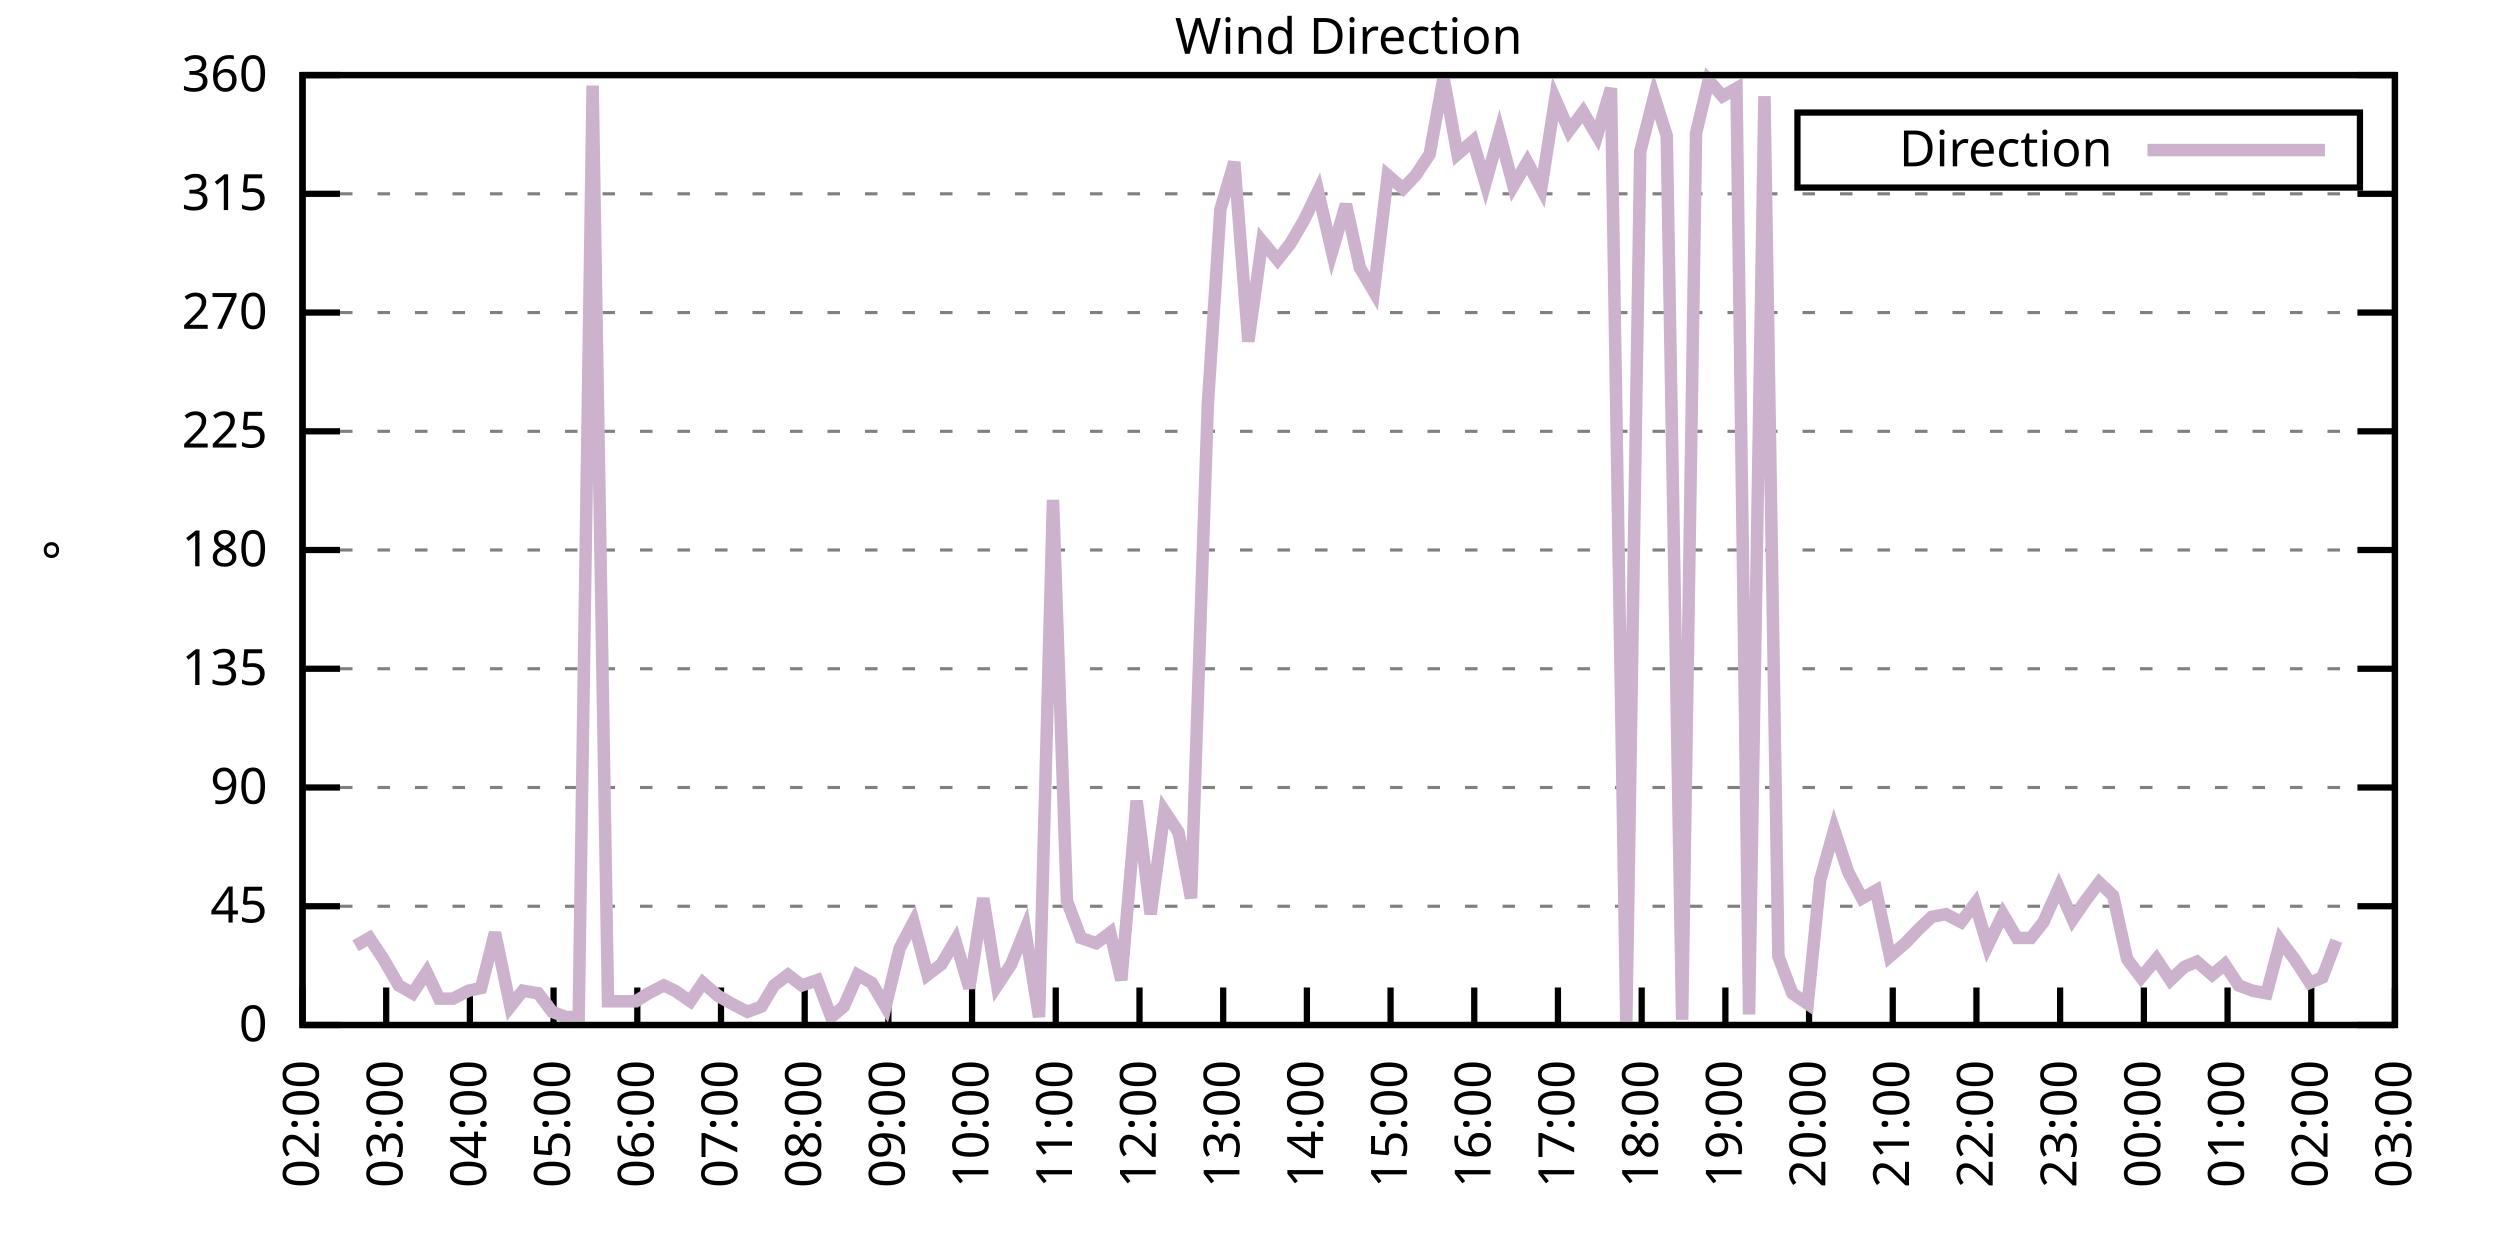
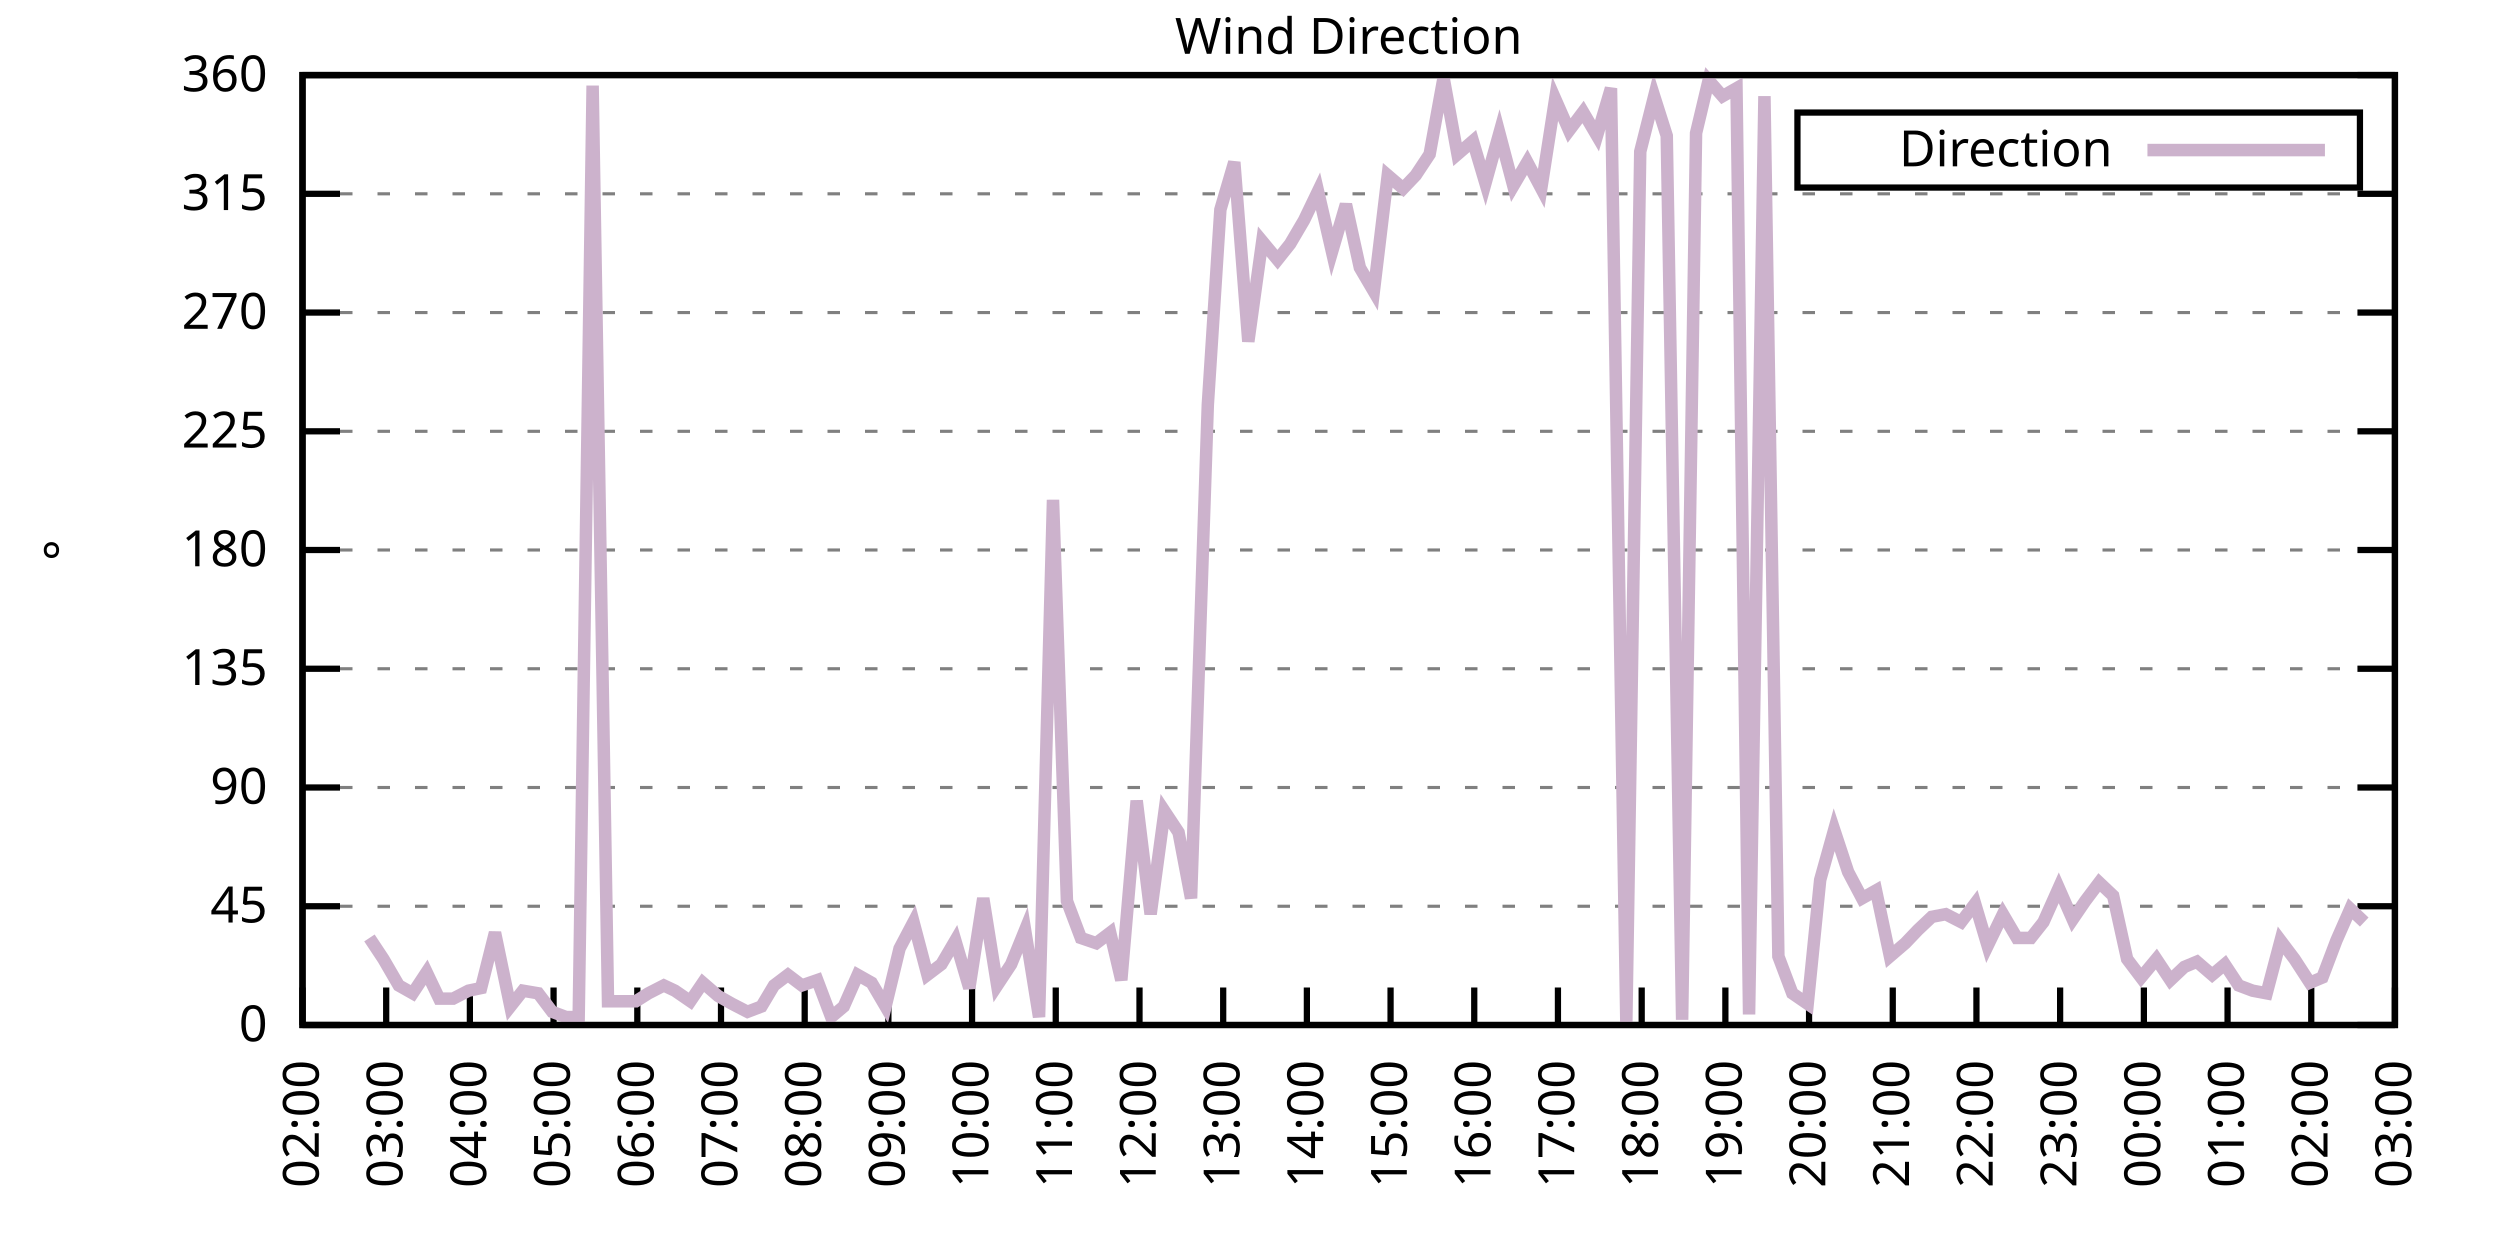
<svg xmlns="http://www.w3.org/2000/svg" xmlns:xlink="http://www.w3.org/1999/xlink" width="400" height="200" viewBox="0 0 400 200">
  <g id="gnuplot_canvas">
    <rect x="0" y="0" width="400" height="200" fill="none" />
    <defs>
      <circle id="gpDot" r="0.5" stroke-width="0.5" stroke="currentColor" />
      <path id="gpPt0" stroke-width="0.333" stroke="currentColor" d="M-1,0 h2 M0,-1 v2" />
      <path id="gpPt1" stroke-width="0.333" stroke="currentColor" d="M-1,-1 L1,1 M1,-1 L-1,1" />
      <path id="gpPt2" stroke-width="0.333" stroke="currentColor" d="M-1,0 L1,0 M0,-1 L0,1 M-1,-1 L1,1 M-1,1 L1,-1" />
      <rect id="gpPt3" stroke-width="0.333" stroke="currentColor" x="-1" y="-1" width="2" height="2" />
      <rect id="gpPt4" stroke-width="0.333" stroke="currentColor" fill="currentColor" x="-1" y="-1" width="2" height="2" />
      <circle id="gpPt5" stroke-width="0.333" stroke="currentColor" cx="0" cy="0" r="1" />
      <use xlink:href="#gpPt5" id="gpPt6" fill="currentColor" stroke="none" />
      <path id="gpPt7" stroke-width="0.333" stroke="currentColor" d="M0,-1.33 L-1.33,0.67 L1.33,0.67 z" />
      <use xlink:href="#gpPt7" id="gpPt8" fill="currentColor" stroke="none" />
      <use xlink:href="#gpPt7" id="gpPt9" stroke="currentColor" transform="rotate(180)" />
      <use xlink:href="#gpPt9" id="gpPt10" fill="currentColor" stroke="none" />
      <use xlink:href="#gpPt3" id="gpPt11" stroke="currentColor" transform="rotate(45)" />
      <use xlink:href="#gpPt11" id="gpPt12" fill="currentColor" stroke="none" />
      <path id="gpPt13" stroke-width="0.333" stroke="currentColor" d="M0,1.330 L1.265,0.411 L0.782,-1.067 L-0.782,-1.076 L-1.265,0.411 z" />
      <use xlink:href="#gpPt13" id="gpPt14" fill="currentColor" stroke="none" />
      <filter id="textbox" filterUnits="objectBoundingBox" x="0" y="0" height="1" width="1">
        <feFlood flood-color="white" flood-opacity="1" result="bgnd" />
        <feComposite in="SourceGraphic" in2="bgnd" operator="atop" />
      </filter>
      <filter id="greybox" filterUnits="objectBoundingBox" x="0" y="0" height="1" width="1">
        <feFlood flood-color="lightgrey" flood-opacity="1" result="grey" />
        <feComposite in="SourceGraphic" in2="grey" operator="atop" />
      </filter>
    </defs>
    <g fill="none" color="white" stroke="currentColor" stroke-width="1.00" stroke-linecap="butt" stroke-linejoin="miter">
</g>
    <g fill="none" color="black" stroke="currentColor" stroke-width="1.00" stroke-linecap="butt" stroke-linejoin="miter">
      <g stroke="none" shape-rendering="crispEdges">
        <polygon fill="rgb(255, 255, 255)" points="48.40,164.00 383.18,164.00 383.18,12.02 48.40,12.02 " />
      </g>
    </g>
    <g fill="none" color="black" stroke="currentColor" stroke-width="1.00" stroke-linecap="butt" stroke-linejoin="miter">
</g>
    <g fill="none" color="black" stroke="black" stroke-width="0.50" stroke-linecap="butt" stroke-linejoin="miter">
</g>
    <g fill="none" color="gray" stroke="currentColor" stroke-width="0.50" stroke-linecap="butt" stroke-linejoin="miter">
      <path stroke="gray" stroke-dasharray="2,4" class="gridline" d="M48.40,164.00 L383.19,164.00  " />
    </g>
    <g fill="none" color="gray" stroke="gray" stroke-width="1.00" stroke-linecap="butt" stroke-linejoin="miter">
</g>
    <g fill="none" color="black" stroke="currentColor" stroke-width="1.00" stroke-linecap="butt" stroke-linejoin="miter">
      <path stroke="black" d="M48.40,164.00 L54.40,164.00 M383.19,164.00 L377.19,164.00  " />
      <g transform="translate(42.80,166.60)" stroke="none" fill="black" font-family="Sans" font-size="8.00" text-anchor="end">
        <text>
          <tspan font-family="Sans"> 0</tspan>
        </text>
      </g>
    </g>
    <g fill="none" color="black" stroke="currentColor" stroke-width="1.00" stroke-linecap="butt" stroke-linejoin="miter">
</g>
    <g fill="none" color="black" stroke="black" stroke-width="0.50" stroke-linecap="butt" stroke-linejoin="miter">
</g>
    <g fill="none" color="gray" stroke="currentColor" stroke-width="0.50" stroke-linecap="butt" stroke-linejoin="miter">
      <path stroke="gray" stroke-dasharray="2,4" class="gridline" d="M48.40,145.00 L383.19,145.00  " />
    </g>
    <g fill="none" color="gray" stroke="gray" stroke-width="1.00" stroke-linecap="butt" stroke-linejoin="miter">
</g>
    <g fill="none" color="black" stroke="currentColor" stroke-width="1.00" stroke-linecap="butt" stroke-linejoin="miter">
      <path stroke="black" d="M48.40,145.00 L54.40,145.00 M383.19,145.00 L377.19,145.00  " />
      <g transform="translate(42.80,147.60)" stroke="none" fill="black" font-family="Sans" font-size="8.00" text-anchor="end">
        <text>
          <tspan font-family="Sans"> 45</tspan>
        </text>
      </g>
    </g>
    <g fill="none" color="black" stroke="currentColor" stroke-width="1.00" stroke-linecap="butt" stroke-linejoin="miter">
</g>
    <g fill="none" color="black" stroke="black" stroke-width="0.50" stroke-linecap="butt" stroke-linejoin="miter">
</g>
    <g fill="none" color="gray" stroke="currentColor" stroke-width="0.50" stroke-linecap="butt" stroke-linejoin="miter">
      <path stroke="gray" stroke-dasharray="2,4" class="gridline" d="M48.40,126.00 L383.19,126.00  " />
    </g>
    <g fill="none" color="gray" stroke="gray" stroke-width="1.00" stroke-linecap="butt" stroke-linejoin="miter">
</g>
    <g fill="none" color="black" stroke="currentColor" stroke-width="1.00" stroke-linecap="butt" stroke-linejoin="miter">
      <path stroke="black" d="M48.40,126.00 L54.40,126.00 M383.19,126.00 L377.19,126.00  " />
      <g transform="translate(42.80,128.60)" stroke="none" fill="black" font-family="Sans" font-size="8.00" text-anchor="end">
        <text>
          <tspan font-family="Sans"> 90</tspan>
        </text>
      </g>
    </g>
    <g fill="none" color="black" stroke="currentColor" stroke-width="1.00" stroke-linecap="butt" stroke-linejoin="miter">
</g>
    <g fill="none" color="black" stroke="black" stroke-width="0.50" stroke-linecap="butt" stroke-linejoin="miter">
</g>
    <g fill="none" color="gray" stroke="currentColor" stroke-width="0.50" stroke-linecap="butt" stroke-linejoin="miter">
      <path stroke="gray" stroke-dasharray="2,4" class="gridline" d="M48.40,107.00 L383.19,107.00  " />
    </g>
    <g fill="none" color="gray" stroke="gray" stroke-width="1.00" stroke-linecap="butt" stroke-linejoin="miter">
</g>
    <g fill="none" color="black" stroke="currentColor" stroke-width="1.00" stroke-linecap="butt" stroke-linejoin="miter">
      <path stroke="black" d="M48.40,107.00 L54.40,107.00 M383.19,107.00 L377.19,107.00  " />
      <g transform="translate(42.80,109.60)" stroke="none" fill="black" font-family="Sans" font-size="8.00" text-anchor="end">
        <text>
          <tspan font-family="Sans"> 135</tspan>
        </text>
      </g>
    </g>
    <g fill="none" color="black" stroke="currentColor" stroke-width="1.00" stroke-linecap="butt" stroke-linejoin="miter">
</g>
    <g fill="none" color="black" stroke="black" stroke-width="0.50" stroke-linecap="butt" stroke-linejoin="miter">
</g>
    <g fill="none" color="gray" stroke="currentColor" stroke-width="0.50" stroke-linecap="butt" stroke-linejoin="miter">
      <path stroke="gray" stroke-dasharray="2,4" class="gridline" d="M48.40,88.00 L383.19,88.00  " />
    </g>
    <g fill="none" color="gray" stroke="gray" stroke-width="1.00" stroke-linecap="butt" stroke-linejoin="miter">
</g>
    <g fill="none" color="black" stroke="currentColor" stroke-width="1.00" stroke-linecap="butt" stroke-linejoin="miter">
      <path stroke="black" d="M48.40,88.00 L54.40,88.00 M383.19,88.00 L377.19,88.00  " />
      <g transform="translate(42.80,90.60)" stroke="none" fill="black" font-family="Sans" font-size="8.00" text-anchor="end">
        <text>
          <tspan font-family="Sans"> 180</tspan>
        </text>
      </g>
    </g>
    <g fill="none" color="black" stroke="currentColor" stroke-width="1.00" stroke-linecap="butt" stroke-linejoin="miter">
</g>
    <g fill="none" color="black" stroke="black" stroke-width="0.50" stroke-linecap="butt" stroke-linejoin="miter">
</g>
    <g fill="none" color="gray" stroke="currentColor" stroke-width="0.50" stroke-linecap="butt" stroke-linejoin="miter">
      <path stroke="gray" stroke-dasharray="2,4" class="gridline" d="M48.40,69.01 L383.19,69.01  " />
    </g>
    <g fill="none" color="gray" stroke="gray" stroke-width="1.00" stroke-linecap="butt" stroke-linejoin="miter">
</g>
    <g fill="none" color="black" stroke="currentColor" stroke-width="1.00" stroke-linecap="butt" stroke-linejoin="miter">
      <path stroke="black" d="M48.40,69.01 L54.40,69.01 M383.19,69.01 L377.19,69.01  " />
      <g transform="translate(42.80,71.61)" stroke="none" fill="black" font-family="Sans" font-size="8.00" text-anchor="end">
        <text>
          <tspan font-family="Sans"> 225</tspan>
        </text>
      </g>
    </g>
    <g fill="none" color="black" stroke="currentColor" stroke-width="1.00" stroke-linecap="butt" stroke-linejoin="miter">
</g>
    <g fill="none" color="black" stroke="black" stroke-width="0.50" stroke-linecap="butt" stroke-linejoin="miter">
</g>
    <g fill="none" color="gray" stroke="currentColor" stroke-width="0.50" stroke-linecap="butt" stroke-linejoin="miter">
      <path stroke="gray" stroke-dasharray="2,4" class="gridline" d="M48.40,50.01 L383.19,50.01  " />
    </g>
    <g fill="none" color="gray" stroke="gray" stroke-width="1.00" stroke-linecap="butt" stroke-linejoin="miter">
</g>
    <g fill="none" color="black" stroke="currentColor" stroke-width="1.00" stroke-linecap="butt" stroke-linejoin="miter">
      <path stroke="black" d="M48.40,50.01 L54.40,50.01 M383.19,50.01 L377.19,50.01  " />
      <g transform="translate(42.80,52.61)" stroke="none" fill="black" font-family="Sans" font-size="8.00" text-anchor="end">
        <text>
          <tspan font-family="Sans"> 270</tspan>
        </text>
      </g>
    </g>
    <g fill="none" color="black" stroke="currentColor" stroke-width="1.00" stroke-linecap="butt" stroke-linejoin="miter">
</g>
    <g fill="none" color="black" stroke="black" stroke-width="0.50" stroke-linecap="butt" stroke-linejoin="miter">
</g>
    <g fill="none" color="gray" stroke="currentColor" stroke-width="0.50" stroke-linecap="butt" stroke-linejoin="miter">
      <path stroke="gray" stroke-dasharray="2,4" class="gridline" d="M48.40,31.01 L383.19,31.01  " />
    </g>
    <g fill="none" color="gray" stroke="gray" stroke-width="1.00" stroke-linecap="butt" stroke-linejoin="miter">
</g>
    <g fill="none" color="black" stroke="currentColor" stroke-width="1.00" stroke-linecap="butt" stroke-linejoin="miter">
      <path stroke="black" d="M48.40,31.01 L54.40,31.01 M383.19,31.01 L377.19,31.01  " />
      <g transform="translate(42.80,33.61)" stroke="none" fill="black" font-family="Sans" font-size="8.00" text-anchor="end">
        <text>
          <tspan font-family="Sans"> 315</tspan>
        </text>
      </g>
    </g>
    <g fill="none" color="black" stroke="currentColor" stroke-width="1.00" stroke-linecap="butt" stroke-linejoin="miter">
</g>
    <g fill="none" color="black" stroke="black" stroke-width="0.50" stroke-linecap="butt" stroke-linejoin="miter">
</g>
    <g fill="none" color="gray" stroke="currentColor" stroke-width="0.50" stroke-linecap="butt" stroke-linejoin="miter">
      <path stroke="gray" stroke-dasharray="2,4" class="gridline" d="M48.40,12.01 L383.19,12.01  " />
    </g>
    <g fill="none" color="gray" stroke="gray" stroke-width="1.00" stroke-linecap="butt" stroke-linejoin="miter">
</g>
    <g fill="none" color="black" stroke="currentColor" stroke-width="1.00" stroke-linecap="butt" stroke-linejoin="miter">
      <path stroke="black" d="M48.40,12.01 L54.40,12.01 M383.19,12.01 L377.19,12.01  " />
      <g transform="translate(42.80,14.61)" stroke="none" fill="black" font-family="Sans" font-size="8.00" text-anchor="end">
        <text>
          <tspan font-family="Sans"> 360</tspan>
        </text>
      </g>
    </g>
    <g fill="none" color="black" stroke="currentColor" stroke-width="1.00" stroke-linecap="butt" stroke-linejoin="miter">
      <path stroke="black" d="M48.40,164.00 L48.40,158.00  " />
      <g transform="translate(51.00,169.60) rotate(270.00)" stroke="none" fill="black" font-family="Sans" font-size="8.00" text-anchor="end">
        <text>
          <tspan font-family="Sans">02:00</tspan>
        </text>
      </g>
    </g>
    <g fill="none" color="black" stroke="currentColor" stroke-width="1.00" stroke-linecap="butt" stroke-linejoin="miter">
      <path stroke="black" d="M61.79,164.00 L61.79,158.00  " />
      <g transform="translate(64.39,169.60) rotate(270.00)" stroke="none" fill="black" font-family="Sans" font-size="8.00" text-anchor="end">
        <text>
          <tspan font-family="Sans">03:00</tspan>
        </text>
      </g>
    </g>
    <g fill="none" color="black" stroke="currentColor" stroke-width="1.00" stroke-linecap="butt" stroke-linejoin="miter">
      <path stroke="black" d="M75.18,164.00 L75.18,158.00  " />
      <g transform="translate(77.78,169.60) rotate(270.00)" stroke="none" fill="black" font-family="Sans" font-size="8.00" text-anchor="end">
        <text>
          <tspan font-family="Sans">04:00</tspan>
        </text>
      </g>
    </g>
    <g fill="none" color="black" stroke="currentColor" stroke-width="1.00" stroke-linecap="butt" stroke-linejoin="miter">
      <path stroke="black" d="M88.57,164.00 L88.57,158.00  " />
      <g transform="translate(91.17,169.60) rotate(270.00)" stroke="none" fill="black" font-family="Sans" font-size="8.00" text-anchor="end">
        <text>
          <tspan font-family="Sans">05:00</tspan>
        </text>
      </g>
    </g>
    <g fill="none" color="black" stroke="currentColor" stroke-width="1.00" stroke-linecap="butt" stroke-linejoin="miter">
      <path stroke="black" d="M101.97,164.00 L101.97,158.00  " />
      <g transform="translate(104.57,169.60) rotate(270.00)" stroke="none" fill="black" font-family="Sans" font-size="8.00" text-anchor="end">
        <text>
          <tspan font-family="Sans">06:00</tspan>
        </text>
      </g>
    </g>
    <g fill="none" color="black" stroke="currentColor" stroke-width="1.00" stroke-linecap="butt" stroke-linejoin="miter">
      <path stroke="black" d="M115.36,164.00 L115.36,158.00  " />
      <g transform="translate(117.96,169.60) rotate(270.00)" stroke="none" fill="black" font-family="Sans" font-size="8.00" text-anchor="end">
        <text>
          <tspan font-family="Sans">07:00</tspan>
        </text>
      </g>
    </g>
    <g fill="none" color="black" stroke="currentColor" stroke-width="1.00" stroke-linecap="butt" stroke-linejoin="miter">
      <path stroke="black" d="M128.75,164.00 L128.75,158.00  " />
      <g transform="translate(131.35,169.60) rotate(270.00)" stroke="none" fill="black" font-family="Sans" font-size="8.00" text-anchor="end">
        <text>
          <tspan font-family="Sans">08:00</tspan>
        </text>
      </g>
    </g>
    <g fill="none" color="black" stroke="currentColor" stroke-width="1.00" stroke-linecap="butt" stroke-linejoin="miter">
      <path stroke="black" d="M142.14,164.00 L142.14,158.00  " />
      <g transform="translate(144.74,169.60) rotate(270.00)" stroke="none" fill="black" font-family="Sans" font-size="8.00" text-anchor="end">
        <text>
          <tspan font-family="Sans">09:00</tspan>
        </text>
      </g>
    </g>
    <g fill="none" color="black" stroke="currentColor" stroke-width="1.00" stroke-linecap="butt" stroke-linejoin="miter">
      <path stroke="black" d="M155.53,164.00 L155.53,158.00  " />
      <g transform="translate(158.13,169.60) rotate(270.00)" stroke="none" fill="black" font-family="Sans" font-size="8.00" text-anchor="end">
        <text>
          <tspan font-family="Sans">10:00</tspan>
        </text>
      </g>
    </g>
    <g fill="none" color="black" stroke="currentColor" stroke-width="1.00" stroke-linecap="butt" stroke-linejoin="miter">
      <path stroke="black" d="M168.92,164.00 L168.92,158.00  " />
      <g transform="translate(171.52,169.60) rotate(270.00)" stroke="none" fill="black" font-family="Sans" font-size="8.00" text-anchor="end">
        <text>
          <tspan font-family="Sans">11:00</tspan>
        </text>
      </g>
    </g>
    <g fill="none" color="black" stroke="currentColor" stroke-width="1.00" stroke-linecap="butt" stroke-linejoin="miter">
      <path stroke="black" d="M182.32,164.00 L182.32,158.00  " />
      <g transform="translate(184.92,169.60) rotate(270.00)" stroke="none" fill="black" font-family="Sans" font-size="8.00" text-anchor="end">
        <text>
          <tspan font-family="Sans">12:00</tspan>
        </text>
      </g>
    </g>
    <g fill="none" color="black" stroke="currentColor" stroke-width="1.00" stroke-linecap="butt" stroke-linejoin="miter">
      <path stroke="black" d="M195.71,164.00 L195.71,158.00  " />
      <g transform="translate(198.31,169.60) rotate(270.00)" stroke="none" fill="black" font-family="Sans" font-size="8.00" text-anchor="end">
        <text>
          <tspan font-family="Sans">13:00</tspan>
        </text>
      </g>
    </g>
    <g fill="none" color="black" stroke="currentColor" stroke-width="1.00" stroke-linecap="butt" stroke-linejoin="miter">
      <path stroke="black" d="M209.10,164.00 L209.10,158.00  " />
      <g transform="translate(211.70,169.60) rotate(270.00)" stroke="none" fill="black" font-family="Sans" font-size="8.00" text-anchor="end">
        <text>
          <tspan font-family="Sans">14:00</tspan>
        </text>
      </g>
    </g>
    <g fill="none" color="black" stroke="currentColor" stroke-width="1.00" stroke-linecap="butt" stroke-linejoin="miter">
      <path stroke="black" d="M222.49,164.00 L222.49,158.00  " />
      <g transform="translate(225.09,169.60) rotate(270.00)" stroke="none" fill="black" font-family="Sans" font-size="8.00" text-anchor="end">
        <text>
          <tspan font-family="Sans">15:00</tspan>
        </text>
      </g>
    </g>
    <g fill="none" color="black" stroke="currentColor" stroke-width="1.00" stroke-linecap="butt" stroke-linejoin="miter">
      <path stroke="black" d="M235.88,164.00 L235.88,158.00  " />
      <g transform="translate(238.48,169.60) rotate(270.00)" stroke="none" fill="black" font-family="Sans" font-size="8.00" text-anchor="end">
        <text>
          <tspan font-family="Sans">16:00</tspan>
        </text>
      </g>
    </g>
    <g fill="none" color="black" stroke="currentColor" stroke-width="1.00" stroke-linecap="butt" stroke-linejoin="miter">
      <path stroke="black" d="M249.27,164.00 L249.27,158.00  " />
      <g transform="translate(251.87,169.60) rotate(270.00)" stroke="none" fill="black" font-family="Sans" font-size="8.00" text-anchor="end">
        <text>
          <tspan font-family="Sans">17:00</tspan>
        </text>
      </g>
    </g>
    <g fill="none" color="black" stroke="currentColor" stroke-width="1.00" stroke-linecap="butt" stroke-linejoin="miter">
      <path stroke="black" d="M262.67,164.00 L262.67,158.00  " />
      <g transform="translate(265.27,169.60) rotate(270.00)" stroke="none" fill="black" font-family="Sans" font-size="8.00" text-anchor="end">
        <text>
          <tspan font-family="Sans">18:00</tspan>
        </text>
      </g>
    </g>
    <g fill="none" color="black" stroke="currentColor" stroke-width="1.00" stroke-linecap="butt" stroke-linejoin="miter">
      <path stroke="black" d="M276.06,164.00 L276.06,158.00  " />
      <g transform="translate(278.66,169.60) rotate(270.00)" stroke="none" fill="black" font-family="Sans" font-size="8.00" text-anchor="end">
        <text>
          <tspan font-family="Sans">19:00</tspan>
        </text>
      </g>
    </g>
    <g fill="none" color="black" stroke="currentColor" stroke-width="1.00" stroke-linecap="butt" stroke-linejoin="miter">
      <path stroke="black" d="M289.45,164.00 L289.45,158.00  " />
      <g transform="translate(292.05,169.60) rotate(270.00)" stroke="none" fill="black" font-family="Sans" font-size="8.00" text-anchor="end">
        <text>
          <tspan font-family="Sans">20:00</tspan>
        </text>
      </g>
    </g>
    <g fill="none" color="black" stroke="currentColor" stroke-width="1.00" stroke-linecap="butt" stroke-linejoin="miter">
      <path stroke="black" d="M302.84,164.00 L302.84,158.00  " />
      <g transform="translate(305.44,169.60) rotate(270.00)" stroke="none" fill="black" font-family="Sans" font-size="8.00" text-anchor="end">
        <text>
          <tspan font-family="Sans">21:00</tspan>
        </text>
      </g>
    </g>
    <g fill="none" color="black" stroke="currentColor" stroke-width="1.00" stroke-linecap="butt" stroke-linejoin="miter">
      <path stroke="black" d="M316.23,164.00 L316.23,158.00  " />
      <g transform="translate(318.83,169.60) rotate(270.00)" stroke="none" fill="black" font-family="Sans" font-size="8.00" text-anchor="end">
        <text>
          <tspan font-family="Sans">22:00</tspan>
        </text>
      </g>
    </g>
    <g fill="none" color="black" stroke="currentColor" stroke-width="1.00" stroke-linecap="butt" stroke-linejoin="miter">
      <path stroke="black" d="M329.62,164.00 L329.62,158.00  " />
      <g transform="translate(332.22,169.60) rotate(270.00)" stroke="none" fill="black" font-family="Sans" font-size="8.00" text-anchor="end">
        <text>
          <tspan font-family="Sans">23:00</tspan>
        </text>
      </g>
    </g>
    <g fill="none" color="black" stroke="currentColor" stroke-width="1.00" stroke-linecap="butt" stroke-linejoin="miter">
      <path stroke="black" d="M343.02,164.00 L343.02,158.00  " />
      <g transform="translate(345.62,169.60) rotate(270.00)" stroke="none" fill="black" font-family="Sans" font-size="8.00" text-anchor="end">
        <text>
          <tspan font-family="Sans">00:00</tspan>
        </text>
      </g>
    </g>
    <g fill="none" color="black" stroke="currentColor" stroke-width="1.00" stroke-linecap="butt" stroke-linejoin="miter">
      <path stroke="black" d="M356.41,164.00 L356.41,158.00  " />
      <g transform="translate(359.01,169.60) rotate(270.00)" stroke="none" fill="black" font-family="Sans" font-size="8.00" text-anchor="end">
        <text>
          <tspan font-family="Sans">01:00</tspan>
        </text>
      </g>
    </g>
    <g fill="none" color="black" stroke="currentColor" stroke-width="1.00" stroke-linecap="butt" stroke-linejoin="miter">
      <path stroke="black" d="M369.80,164.00 L369.80,158.00  " />
      <g transform="translate(372.40,169.60) rotate(270.00)" stroke="none" fill="black" font-family="Sans" font-size="8.00" text-anchor="end">
        <text>
          <tspan font-family="Sans">02:00</tspan>
        </text>
      </g>
    </g>
    <g fill="none" color="black" stroke="currentColor" stroke-width="1.00" stroke-linecap="butt" stroke-linejoin="miter">
      <path stroke="black" d="M383.19,164.00 L383.19,158.00  " />
      <g transform="translate(385.79,169.60) rotate(270.00)" stroke="none" fill="black" font-family="Sans" font-size="8.00" text-anchor="end">
        <text>
          <tspan font-family="Sans">03:00</tspan>
        </text>
      </g>
    </g>
    <g fill="none" color="black" stroke="currentColor" stroke-width="1.00" stroke-linecap="butt" stroke-linejoin="miter">
</g>
    <g fill="none" color="black" stroke="currentColor" stroke-width="1.00" stroke-linecap="butt" stroke-linejoin="miter">
      <path stroke="black" d="M48.40,12.01 L48.40,164.00 L383.19,164.00 L383.19,12.01 L48.40,12.01 Z  " />
    </g>
    <g fill="none" color="black" stroke="currentColor" stroke-width="1.00" stroke-linecap="butt" stroke-linejoin="miter">
</g>
    <g fill="none" color="black" stroke="currentColor" stroke-width="1.00" stroke-linecap="butt" stroke-linejoin="miter">
      <path stroke="black" d="M287.59,30.01 L287.59,18.01 L377.59,18.01 L377.59,30.01 L287.59,30.01 Z  " />
    </g>
    <g id="Wind_direction_plot_1">
      <g fill="none" color="white" stroke="black" stroke-width="2.00" stroke-linecap="butt" stroke-linejoin="miter">
</g>
      <g fill="none" color="black" stroke="currentColor" stroke-width="2.00" stroke-linecap="butt" stroke-linejoin="miter">
        <g transform="translate(337.99,26.61)" stroke="none" fill="black" font-family="Sans" font-size="8.00" text-anchor="end">
          <text>
            <tspan font-family="Sans">Direction</tspan>
          </text>
        </g>
      </g>
      <g fill="none" color="black" stroke="currentColor" stroke-width="2.00" stroke-linecap="butt" stroke-linejoin="miter">
-         <path stroke="rgb(204, 178, 204)" d="M343.59,24.01 L371.99,24.01 M56.88,151.33 L59.11,150.07 L61.35,153.45 L63.80,157.67 L66.03,158.93 L68.26,155.56   L70.27,159.78 L72.50,159.78 L74.96,158.51 L76.97,158.09 L79.20,149.22 L81.66,161.04 L83.66,158.51 L86.12,158.93   L88.35,161.89 L90.58,162.73 L92.59,162.73 L94.82,13.70 L97.28,160.20 L99.51,160.20 L101.74,160.20 L103.75,158.93   L106.21,157.67 L107.99,158.51 L110.45,160.20 L112.46,157.24 L114.91,159.36 L117.14,160.62 L119.60,161.89 L121.83,161.04   L123.84,157.67 L126.07,155.98 L128.30,157.67 L130.76,156.82 L132.99,162.73 L135.00,161.04 L137.23,155.98 L139.46,157.24   L141.69,161.04 L143.93,151.76 L146.16,147.53 L148.39,155.98 L150.62,154.29 L152.85,150.49 L155.09,158.09 L157.32,143.73   L159.55,157.67 L161.78,154.29 L164.01,148.80 L166.25,162.73 L168.48,79.98 L170.71,144.16 L172.94,150.07 L175.40,150.91   L177.63,149.22 L179.41,156.82 L181.87,128.11 L184.10,146.27 L186.33,129.80 L188.57,133.18 L190.57,143.73 L193.25,64.78   L195.26,33.54 L197.49,25.94 L199.73,54.65 L201.96,38.61 L204.41,41.56 L206.42,39.03 L208.65,35.23 L210.88,30.59   L213.12,40.30 L215.35,32.70 L217.58,42.83 L219.81,46.63 L222.04,28.05 L224.50,30.16 L226.51,28.05 L228.74,24.68   L230.97,12.43 L233.20,24.68 L235.66,22.56 L237.67,29.32 L239.90,21.30 L242.13,29.74 L244.36,25.94 L246.60,30.16   L248.83,15.81 L251.06,20.88 L253.29,17.92 L255.52,21.72 L257.76,14.12 L260.21,163.58 L262.44,24.25 L264.67,15.39   L266.68,21.72 L269.14,163.16 L271.37,21.30 L273.38,12.85 L275.61,15.39 L277.84,14.12 L279.85,162.31 L282.31,15.39   L284.54,153.02 L286.77,158.93 L289.23,160.62 L291.23,140.78 L293.47,132.76 L295.70,139.51 L297.93,143.73 L300.16,142.47   L302.39,153.02 L304.85,150.91 L306.86,148.80 L309.09,146.69 L311.32,146.27 L313.78,147.53 L316.01,144.58 L318.02,151.33   L320.47,146.27 L322.70,150.07 L324.94,150.07 L326.95,147.53 L329.40,142.05 L331.63,147.11 L333.64,144.16 L335.87,141.20   L338.10,143.31 L340.34,153.45 L342.57,156.40 L345.02,153.45 L347.26,156.82 L349.49,154.71 L351.50,153.87 L353.95,155.98   L355.96,154.29 L358.19,157.67 L360.42,158.51 L362.66,158.93 L364.89,150.49 L367.12,153.45 L369.58,157.24 L371.58,156.40   L373.82,150.49  " />
+         <path stroke="rgb(204, 178, 204)" d="M343.59,24.01 L371.99,24.01 M59.11,150.07 L61.35,153.45 L63.80,157.67 L66.03,158.93 L68.26,155.56 L70.27,159.78   L72.50,159.78 L74.96,158.51 L76.97,158.09 L79.20,149.22 L81.66,161.04 L83.66,158.51 L86.12,158.93 L88.35,161.89   L90.58,162.73 L92.59,162.73 L94.82,13.70 L97.28,160.20 L99.51,160.20 L101.74,160.20 L103.75,158.93 L106.21,157.67   L107.99,158.51 L110.45,160.20 L112.46,157.24 L114.91,159.36 L117.14,160.62 L119.60,161.89 L121.83,161.04 L123.84,157.67   L126.07,155.98 L128.30,157.67 L130.76,156.82 L132.99,162.73 L135.00,161.04 L137.23,155.98 L139.46,157.24 L141.69,161.04   L143.93,151.76 L146.16,147.53 L148.39,155.98 L150.62,154.29 L152.85,150.49 L155.09,158.09 L157.32,143.73 L159.55,157.67   L161.78,154.29 L164.01,148.80 L166.25,162.73 L168.48,79.98 L170.71,144.16 L172.94,150.07 L175.40,150.91 L177.63,149.22   L179.41,156.82 L181.87,128.11 L184.10,146.27 L186.33,129.80 L188.57,133.18 L190.57,143.73 L193.25,64.78 L195.26,33.54   L197.49,25.94 L199.73,54.65 L201.96,38.61 L204.41,41.56 L206.42,39.03 L208.65,35.23 L210.88,30.59 L213.12,40.30   L215.35,32.70 L217.58,42.83 L219.81,46.63 L222.04,28.05 L224.50,30.16 L226.51,28.05 L228.74,24.68 L230.97,12.43   L233.20,24.68 L235.66,22.56 L237.67,29.32 L239.90,21.30 L242.13,29.74 L244.36,25.94 L246.60,30.16 L248.83,15.81   L251.06,20.88 L253.29,17.92 L255.52,21.72 L257.76,14.12 L260.21,163.58 L262.44,24.25 L264.67,15.39 L266.68,21.72   L269.14,163.16 L271.37,21.30 L273.38,12.85 L275.61,15.39 L277.84,14.12 L279.85,162.31 L282.31,15.39 L284.54,153.02   L286.77,158.93 L289.23,160.62 L291.23,140.78 L293.47,132.76 L295.70,139.51 L297.93,143.73 L300.16,142.47 L302.39,153.02   L304.85,150.91 L306.86,148.80 L309.09,146.69 L311.32,146.27 L313.78,147.53 L316.01,144.58 L318.02,151.33 L320.47,146.27   L322.70,150.07 L324.94,150.07 L326.95,147.53 L329.40,142.05 L331.63,147.11 L333.64,144.16 L335.87,141.20 L338.10,143.31   L340.34,153.45 L342.57,156.40 L345.02,153.45 L347.26,156.82 L349.49,154.71 L351.50,153.87 L353.95,155.98 L355.96,154.29   L358.19,157.67 L360.42,158.51 L362.66,158.93 L364.89,150.49 L367.12,153.45 L369.58,157.24 L371.58,156.40 L373.82,150.49   L376.05,145.42 L378.28,147.53  " />
      </g>
    </g>
    <g fill="none" color="black" stroke="currentColor" stroke-width="2.00" stroke-linecap="butt" stroke-linejoin="miter">
</g>
    <g fill="none" color="black" stroke="black" stroke-width="1.00" stroke-linecap="butt" stroke-linejoin="miter">
</g>
    <g fill="none" color="black" stroke="currentColor" stroke-width="1.00" stroke-linecap="butt" stroke-linejoin="miter">
      <path stroke="black" d="M48.40,12.01 L48.40,164.00 L383.19,164.00 L383.19,12.01 L48.40,12.01 Z  " />
      <g transform="translate(12.80,88.01) rotate(270.00)" stroke="none" fill="black" font-family="Sans" font-size="8.00" text-anchor="middle">
        <text>
          <tspan font-family="Sans">°</tspan>
        </text>
      </g>
    </g>
    <g fill="none" color="black" stroke="currentColor" stroke-width="1.00" stroke-linecap="butt" stroke-linejoin="miter">
</g>
    <g fill="none" color="black" stroke="currentColor" stroke-width="1.00" stroke-linecap="butt" stroke-linejoin="miter">
      <g transform="translate(215.79,8.61)" stroke="none" fill="black" font-family="Sans" font-size="8.00" text-anchor="middle">
        <text>
          <tspan font-family="Sans">Wind Direction</tspan>
        </text>
      </g>
    </g>
    <g fill="none" color="black" stroke="currentColor" stroke-width="1.00" stroke-linecap="butt" stroke-linejoin="miter">
</g>
  </g>
</svg>
